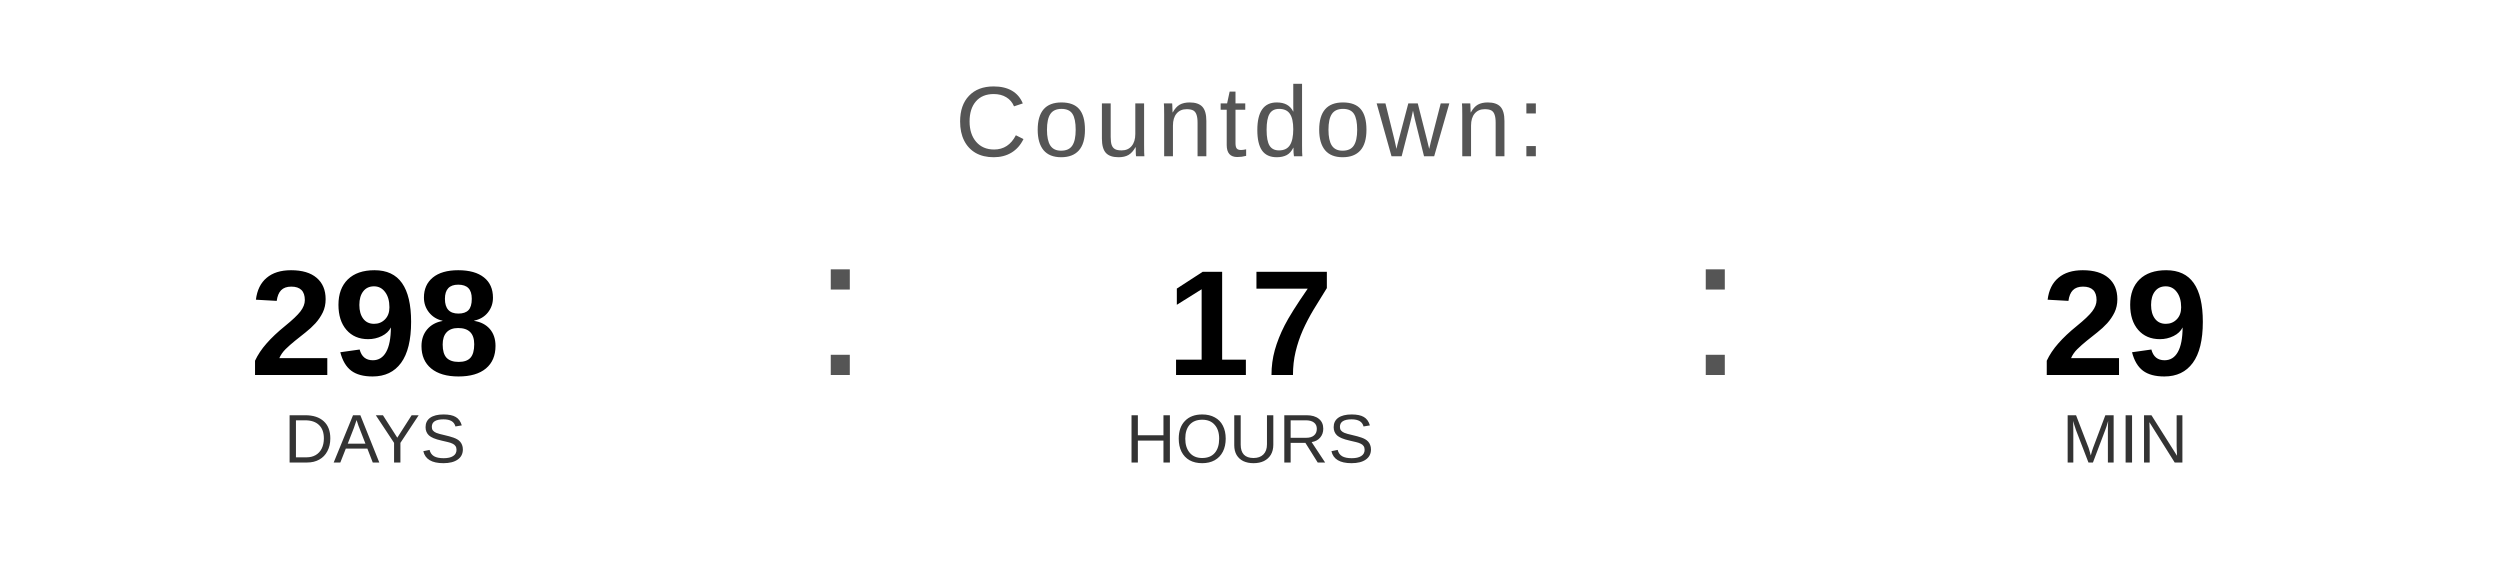
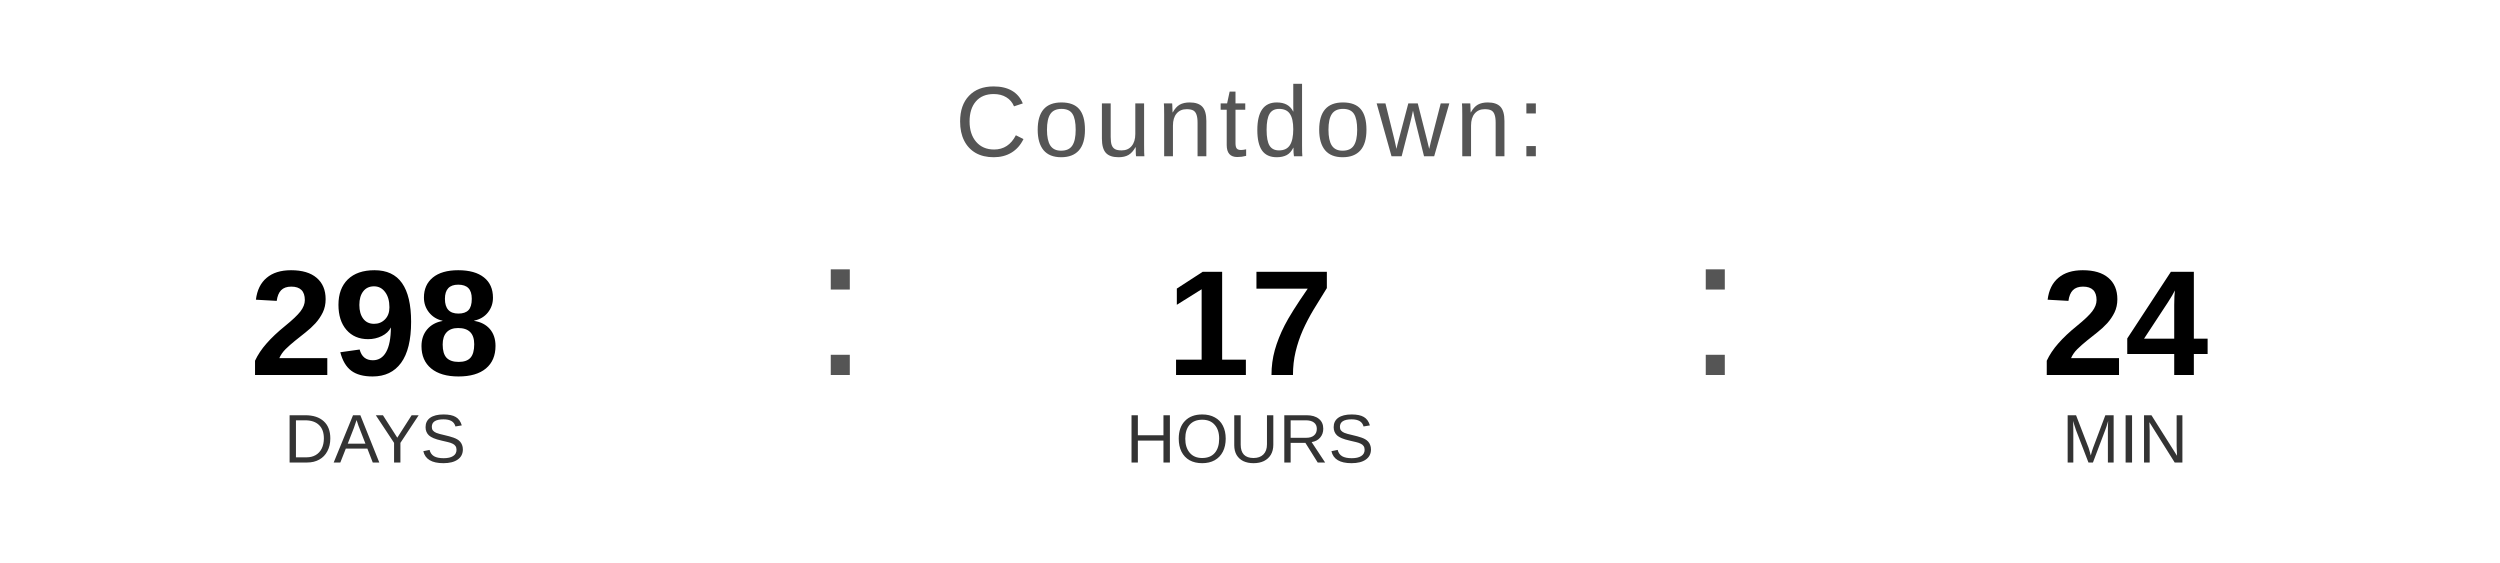
<svg xmlns="http://www.w3.org/2000/svg" width="400" height="90" viewBox="0 0 400 90">
  <text x="200" y="25" font-family="Arial, Helvetica, sans-serif" font-size="16" fill="#555555" text-anchor="middle" letter-spacing="1">
    Countdown:
  </text>
  <text x="60" y="60" font-family="Arial, Helvetica, sans-serif" font-size="24" font-weight="bold" fill="#000000" text-anchor="middle">298</text>
  <text x="60" y="74" font-family="Arial, Helvetica, sans-serif" font-size="11" fill="#333333" text-anchor="middle">DAYS</text>
  <text x="130" y="60" font-family="Arial, sans-serif" font-size="32" fill="#555555">:</text>
  <text x="200" y="60" font-family="Arial, Helvetica, sans-serif" font-size="24" font-weight="bold" fill="#000000" text-anchor="middle">17</text>
  <text x="200" y="74" font-family="Arial, Helvetica, sans-serif" font-size="11" fill="#333333" text-anchor="middle">HOURS</text>
  <text x="270" y="60" font-family="Arial, sans-serif" font-size="32" fill="#555555">:</text>
-   <text x="340" y="60" font-family="Arial, Helvetica, sans-serif" font-size="24" font-weight="bold" fill="#000000" text-anchor="middle">29</text>
+   <text x="340" y="60" font-family="Arial, Helvetica, sans-serif" font-size="24" font-weight="bold" fill="#000000" text-anchor="middle">24</text>
  <text x="340" y="74" font-family="Arial, Helvetica, sans-serif" font-size="11" fill="#333333" text-anchor="middle">MIN</text>
</svg>
